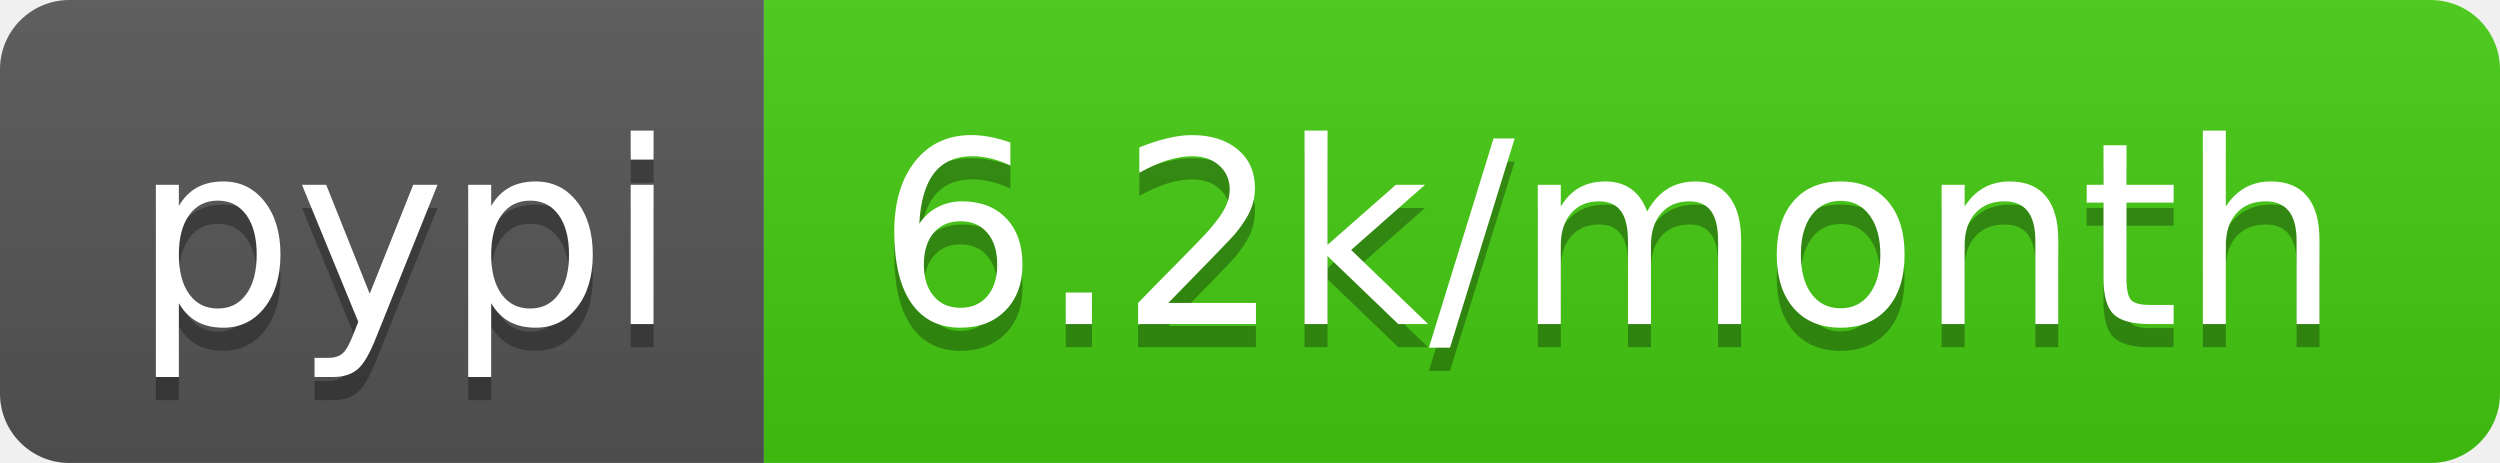
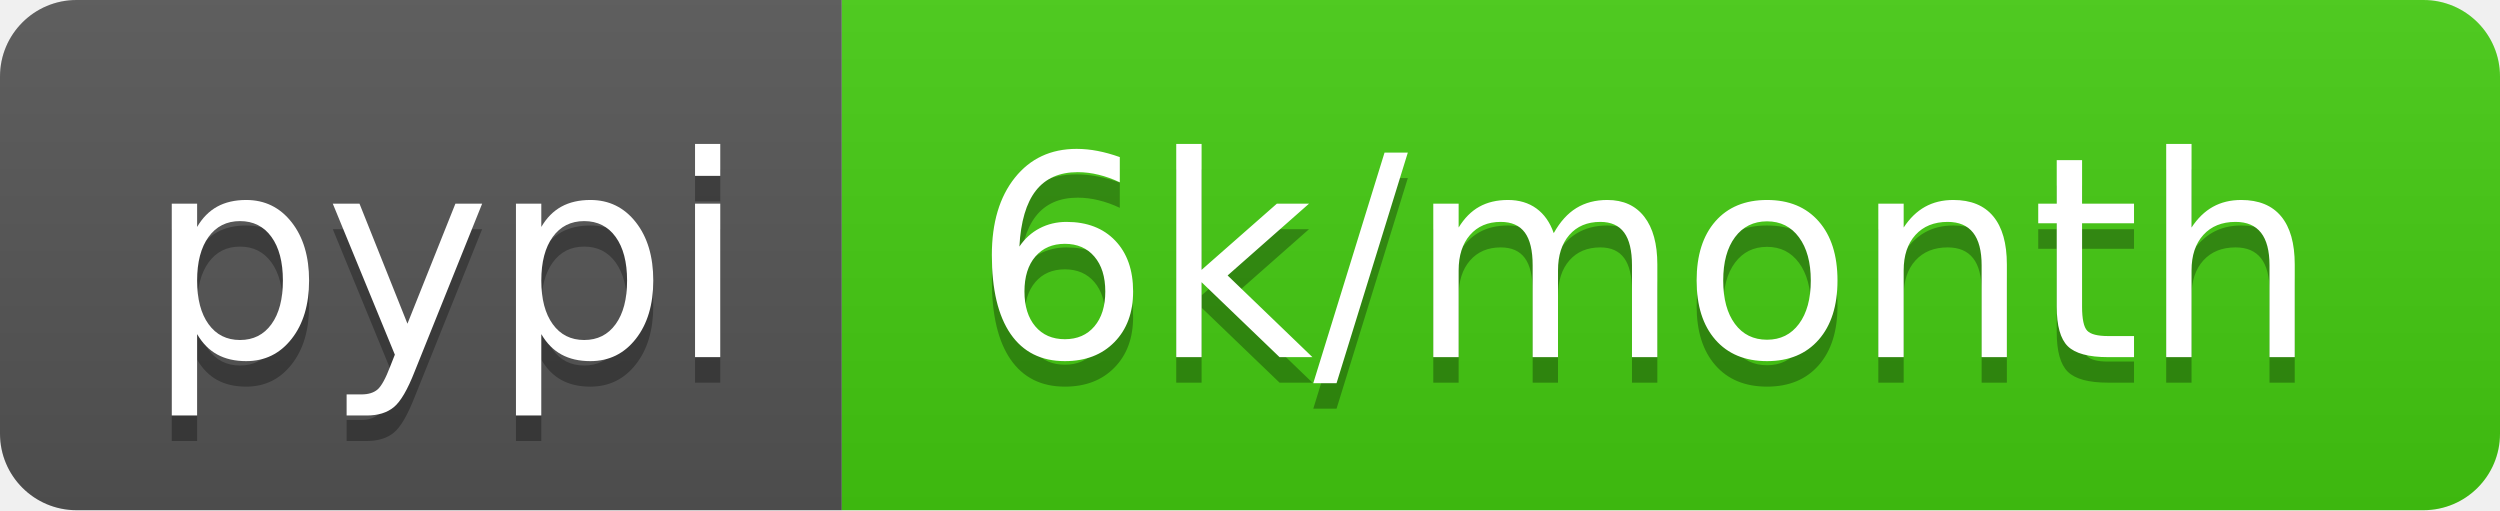
- <svg xmlns="http://www.w3.org/2000/svg" width="108" height="20">
+ <svg xmlns="http://www.w3.org/2000/svg" width="98" height="20">
  <linearGradient id="b" x2="0" y2="100%">
    <stop offset="0" stop-color="#bbb" stop-opacity=".1" />
    <stop offset="1" stop-opacity=".1" />
  </linearGradient>
  <clipPath id="a">
-     <rect width="108" height="20" rx="3" fill="#fff" />
+     <rect width="98" height="20" rx="3" fill="#fff" />
  </clipPath>
  <g clip-path="url(#a)">
    <path fill="#555" d="M0 0h33v20H0z" />
-     <path fill="#4c1" d="M33 0h75v20H33z" />
-     <path fill="url(#b)" d="M0 0h108v20H0z" />
+     <path fill="#4c1" d="M33 0h65v20H33z" />
+     <path fill="url(#b)" d="M0 0h98v20H0z" />
  </g>
  <g fill="#fff" text-anchor="middle" font-family="DejaVu Sans,Verdana,Geneva,sans-serif" font-size="110">
    <text x="175" y="150" fill="#010101" fill-opacity=".3" transform="scale(.1)" textLength="230">pypi</text>
    <text x="175" y="140" transform="scale(.1)" textLength="230">pypi</text>
-     <text x="695" y="150" fill="#010101" fill-opacity=".3" transform="scale(.1)" textLength="650">6.2k/month</text>
-     <text x="695" y="140" transform="scale(.1)" textLength="650">6.2k/month</text>
+     <text x="645" y="150" fill="#010101" fill-opacity=".3" transform="scale(.1)" textLength="550">6k/month</text>
+     <text x="645" y="140" transform="scale(.1)" textLength="550">6k/month</text>
  </g>
</svg>
